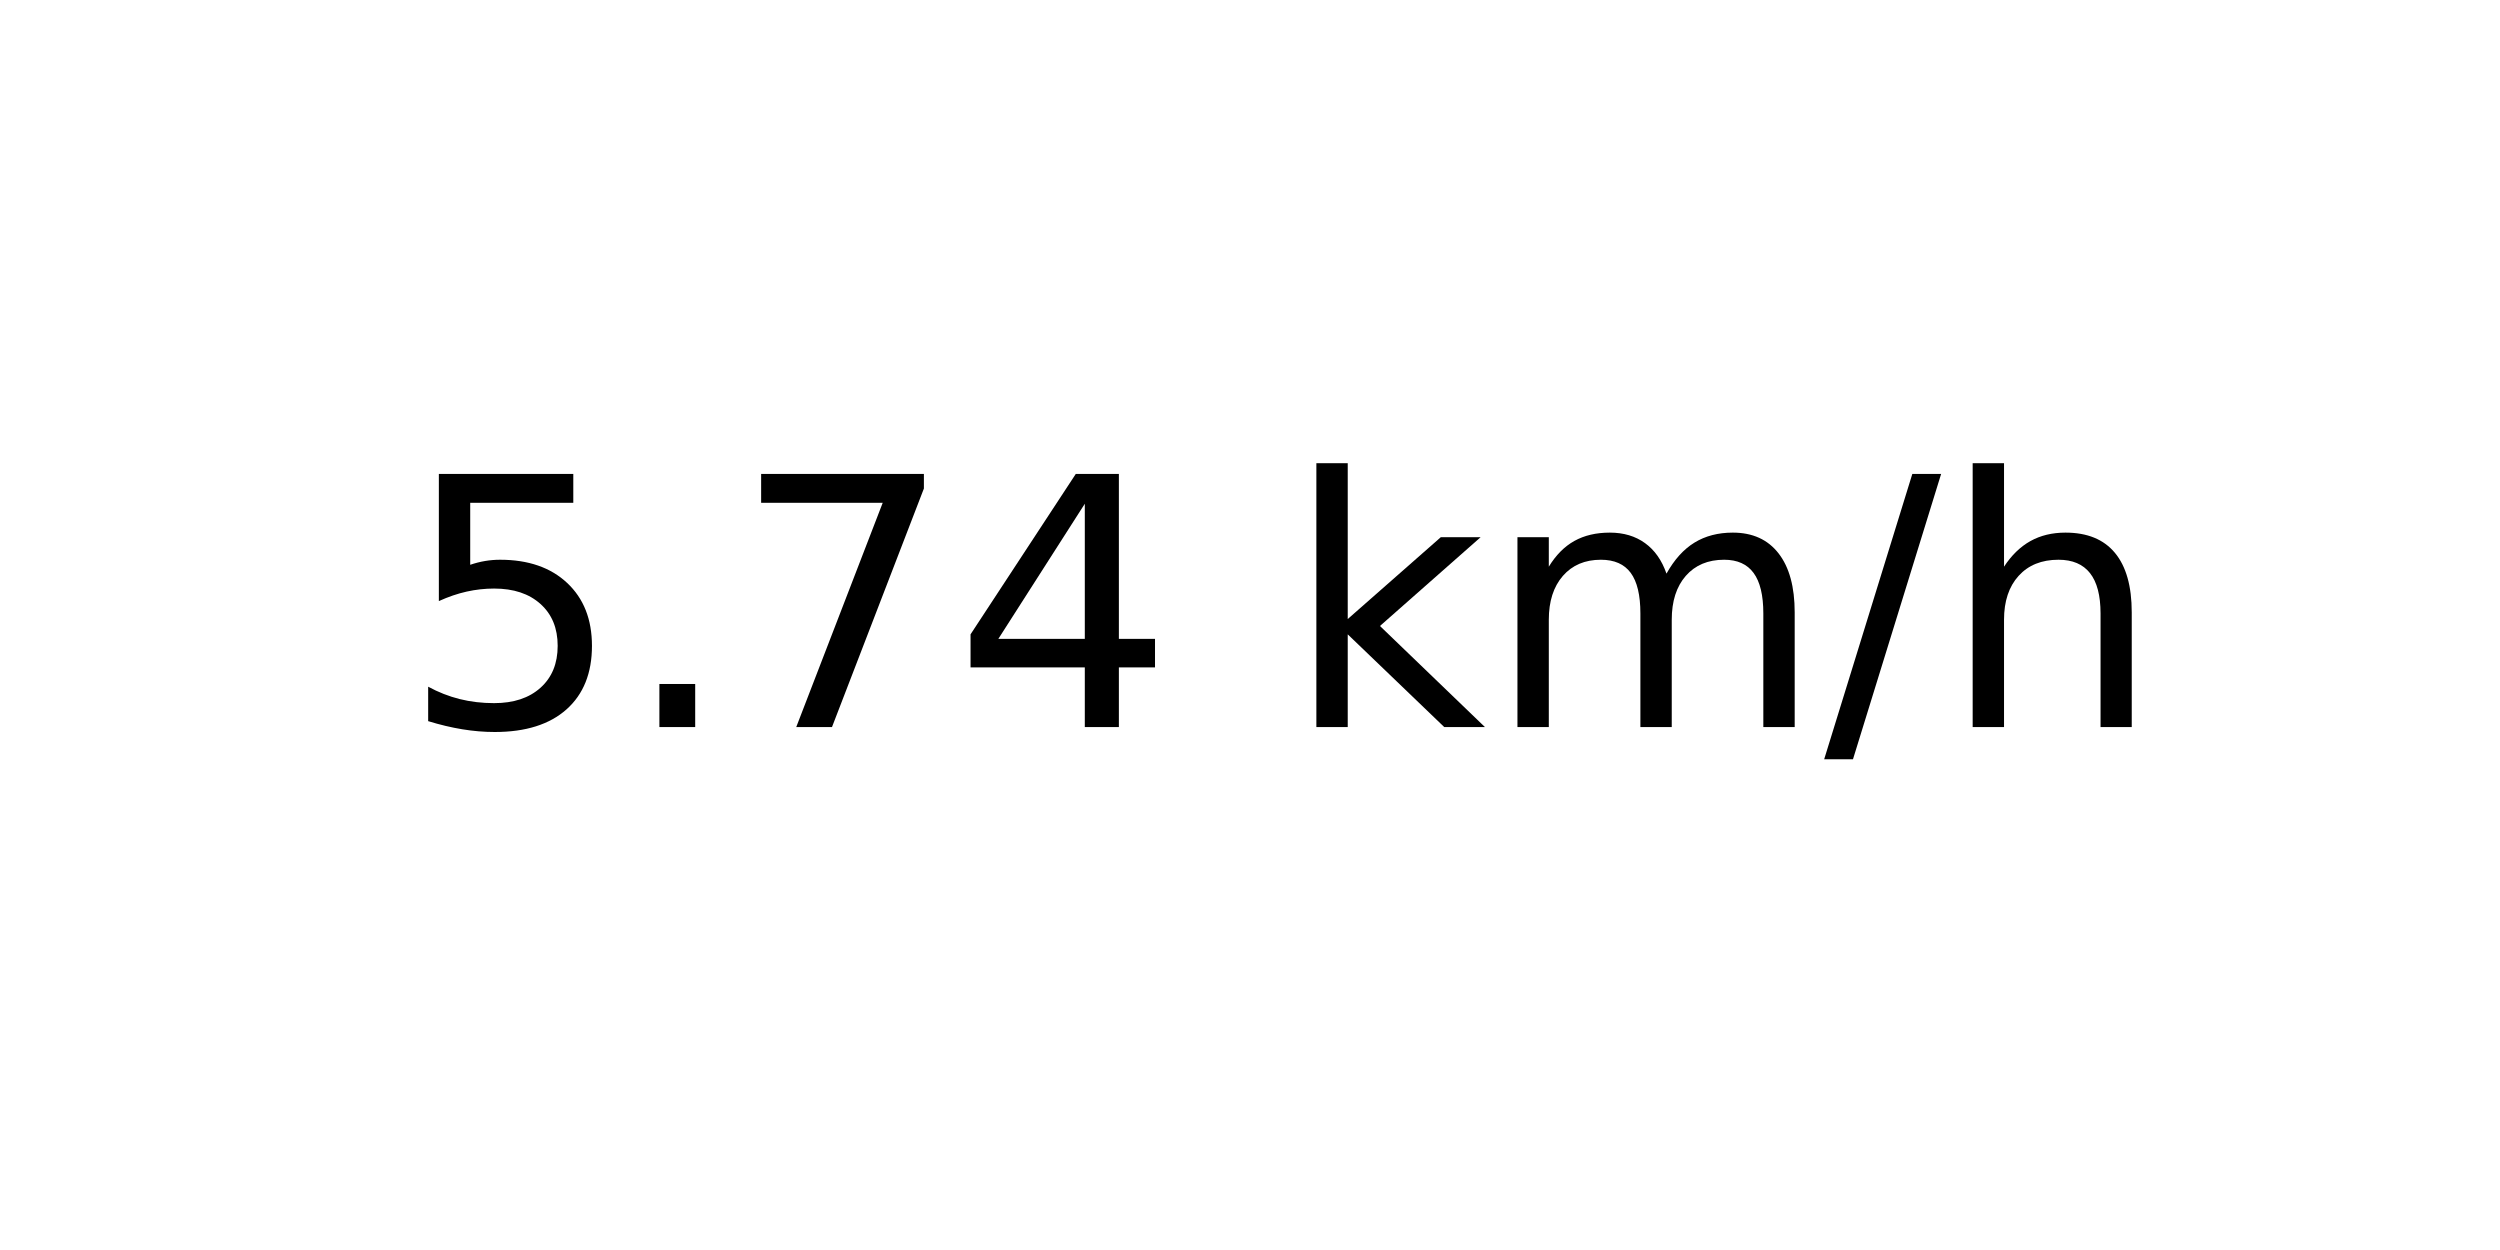
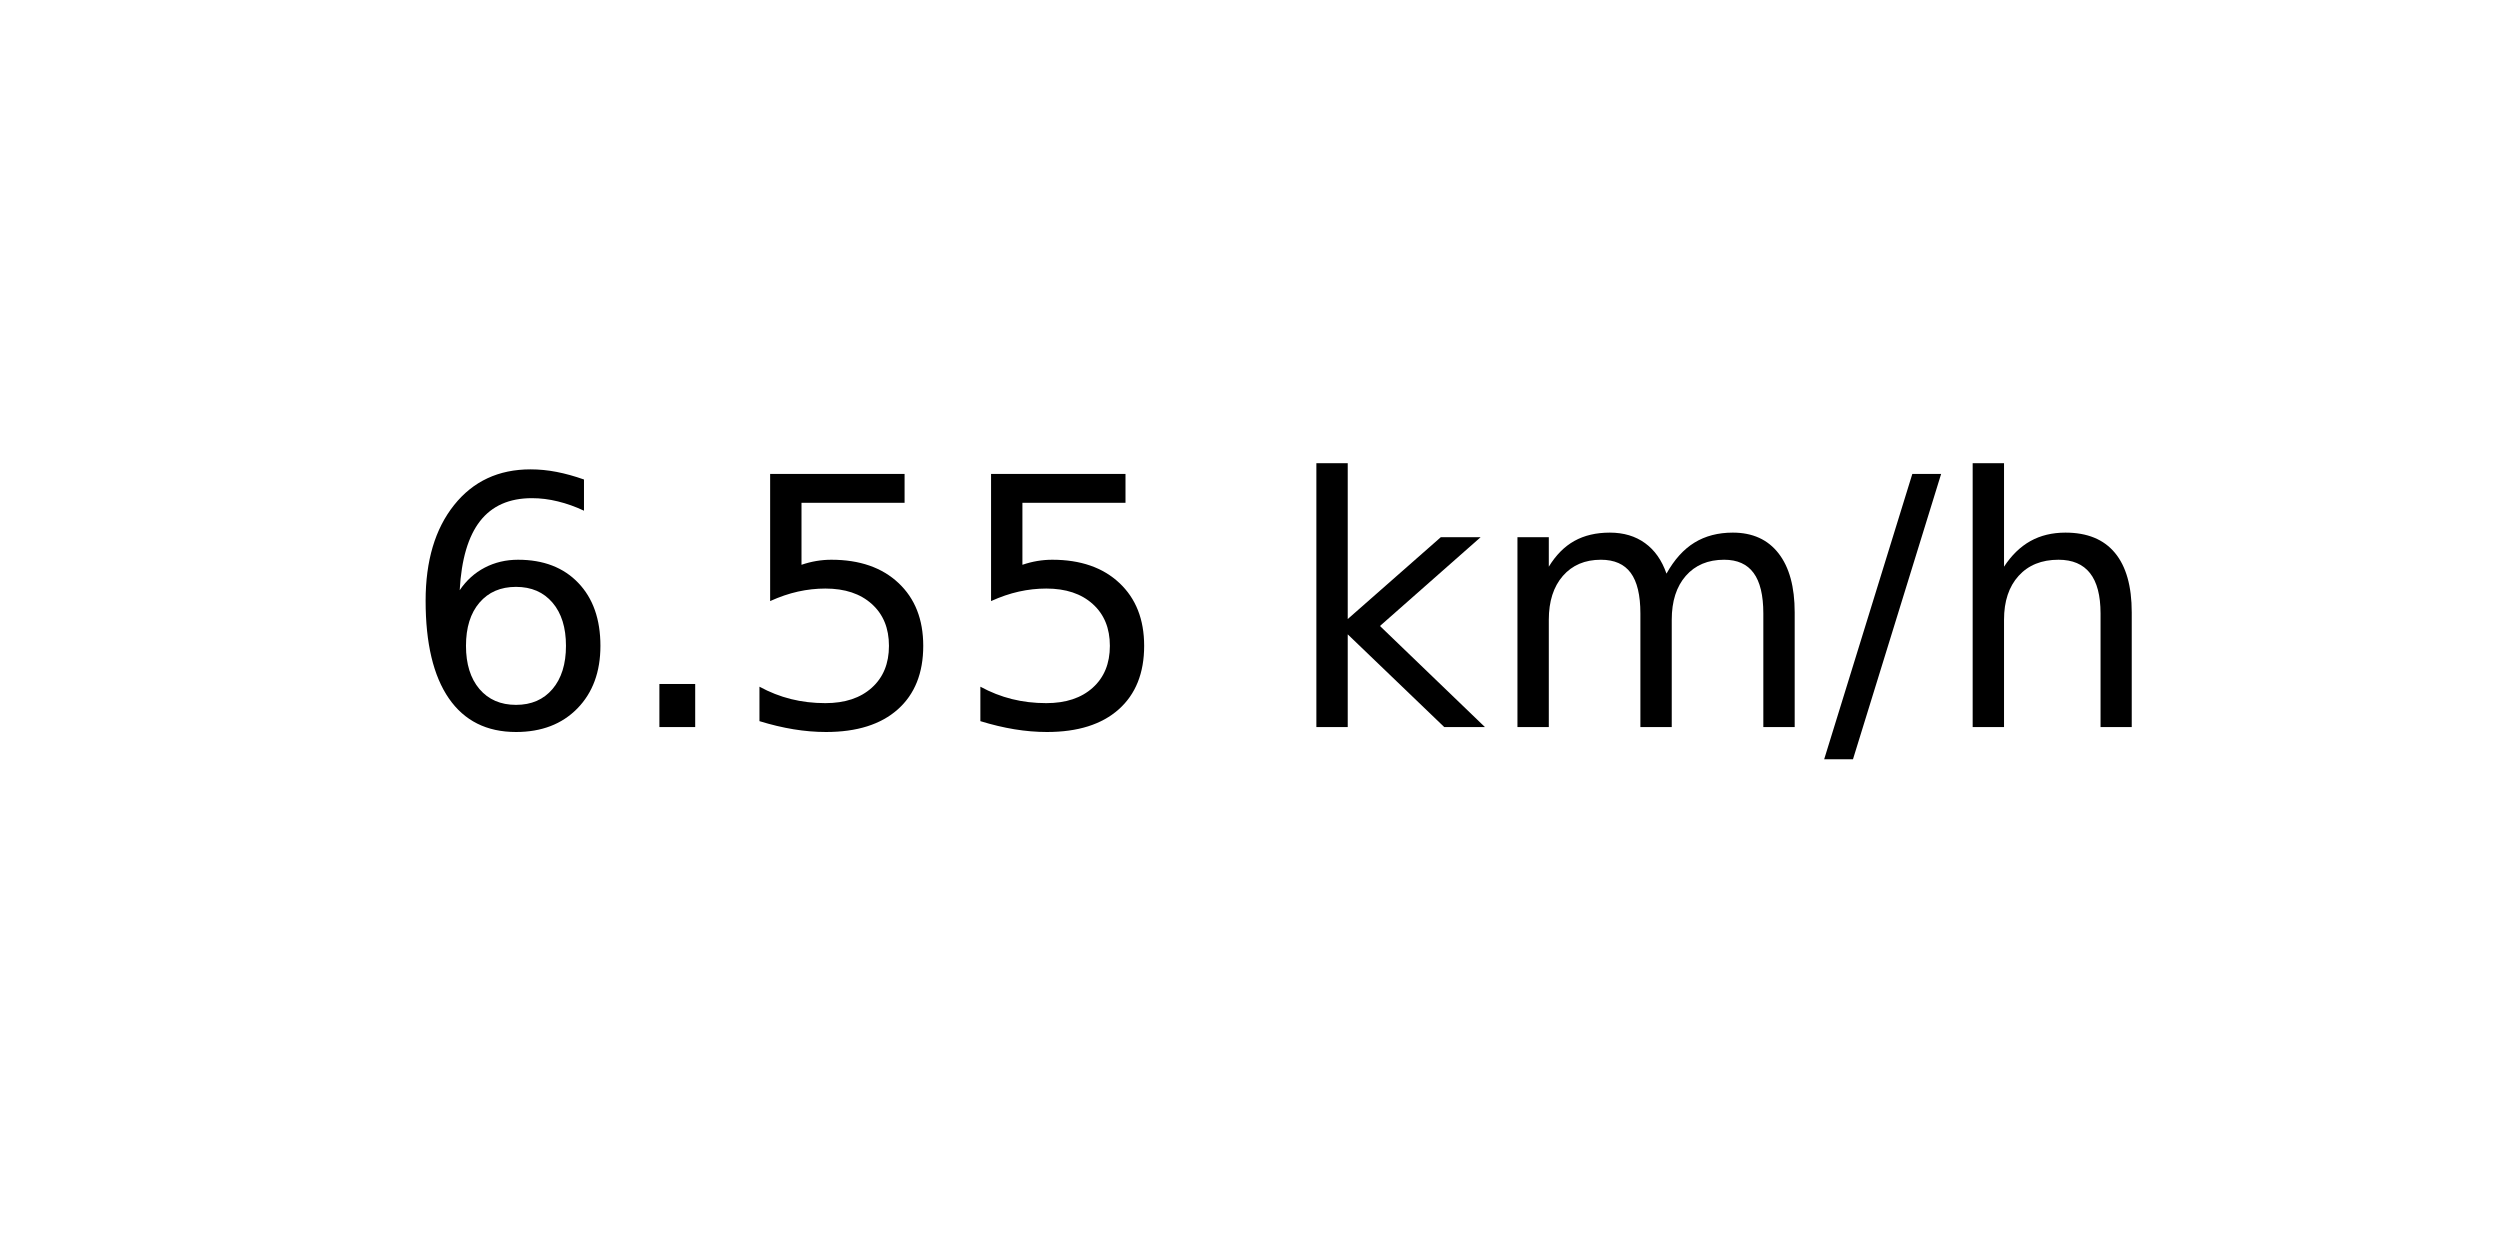
<svg xmlns="http://www.w3.org/2000/svg" xmlns:xlink="http://www.w3.org/1999/xlink" width="72pt" height="36pt" viewBox="0 0 72 36" version="1.1">
  <defs>
    <style type="text/css">*{stroke-linejoin: round; stroke-linecap: butt}</style>
  </defs>
  <g id="figure_1">
    <g id="axes_1">
      <g id="text_1">
        <g transform="translate(11.55937 20.93937) scale(0.1 -0.1)">
          <defs>
+             <path id="DejaVuSans-36" d="M 2113 2584  Q 1688 2584 1439 2293  Q 1191 2003 1191 1497  Q 1191 994 1439 701  Q 1688 409 2113 409  Q 2538 409 2786 701  Q 3034 994 3034 1497  Q 3034 2003 2786 2293  Q 2538 2584 2113 2584  z M 3366 4563  L 3366 3988  Q 3128 4100 2886 4159  Q 2644 4219 2406 4219  Q 1781 4219 1451 3797  Q 1122 3375 1075 2522  Q 1259 2794 1537 2939  Q 1816 3084 2150 3084  Q 2853 3084 3261 2657  Q 3669 2231 3669 1497  Q 3669 778 3244 343  Q 2819 -91 2113 -91  Q 1303 -91 875 529  Q 447 1150 447 2328  Q 447 3434 972 4092  Q 1497 4750 2381 4750  Q 2619 4750 2861 4703  Q 3103 4656 3366 4563  z " transform="scale(0.015625)" />
+             <path id="DejaVuSans-2e" d="M 684 794  L 1344 794  L 1344 0  L 684 0  L 684 794  z " transform="scale(0.015625)" />
            <path id="DejaVuSans-35" d="M 691 4666  L 3169 4666  L 3169 4134  L 1269 4134  L 1269 2991  Q 1406 3038 1543 3061  Q 1681 3084 1819 3084  Q 2600 3084 3056 2656  Q 3513 2228 3513 1497  Q 3513 744 3044 326  Q 2575 -91 1722 -91  Q 1428 -91 1123 -41  Q 819 9 494 109  L 494 744  Q 775 591 1075 516  Q 1375 441 1709 441  Q 2250 441 2565 725  Q 2881 1009 2881 1497  Q 2881 1984 2565 2268  Q 2250 2553 1709 2553  Q 1456 2553 1204 2497  Q 953 2441 691 2322  L 691 4666  z " transform="scale(0.015625)" />
-             <path id="DejaVuSans-2e" d="M 684 794  L 1344 794  L 1344 0  L 684 0  L 684 794  z " transform="scale(0.015625)" />
-             <path id="DejaVuSans-37" d="M 525 4666  L 3525 4666  L 3525 4397  L 1831 0  L 1172 0  L 2766 4134  L 525 4134  L 525 4666  z " transform="scale(0.015625)" />
-             <path id="DejaVuSans-34" d="M 2419 4116  L 825 1625  L 2419 1625  L 2419 4116  z M 2253 4666  L 3047 4666  L 3047 1625  L 3713 1625  L 3713 1100  L 3047 1100  L 3047 0  L 2419 0  L 2419 1100  L 313 1100  L 313 1709  L 2253 4666  z " transform="scale(0.015625)" />
            <path id="DejaVuSans-20" transform="scale(0.015625)" />
            <path id="DejaVuSans-6b" d="M 581 4863  L 1159 4863  L 1159 1991  L 2875 3500  L 3609 3500  L 1753 1863  L 3688 0  L 2938 0  L 1159 1709  L 1159 0  L 581 0  L 581 4863  z " transform="scale(0.015625)" />
            <path id="DejaVuSans-6d" d="M 3328 2828  Q 3544 3216 3844 3400  Q 4144 3584 4550 3584  Q 5097 3584 5394 3201  Q 5691 2819 5691 2113  L 5691 0  L 5113 0  L 5113 2094  Q 5113 2597 4934 2840  Q 4756 3084 4391 3084  Q 3944 3084 3684 2787  Q 3425 2491 3425 1978  L 3425 0  L 2847 0  L 2847 2094  Q 2847 2600 2669 2842  Q 2491 3084 2119 3084  Q 1678 3084 1418 2786  Q 1159 2488 1159 1978  L 1159 0  L 581 0  L 581 3500  L 1159 3500  L 1159 2956  Q 1356 3278 1631 3431  Q 1906 3584 2284 3584  Q 2666 3584 2933 3390  Q 3200 3197 3328 2828  z " transform="scale(0.015625)" />
            <path id="DejaVuSans-2f" d="M 1625 4666  L 2156 4666  L 531 -594  L 0 -594  L 1625 4666  z " transform="scale(0.015625)" />
            <path id="DejaVuSans-68" d="M 3513 2113  L 3513 0  L 2938 0  L 2938 2094  Q 2938 2591 2744 2837  Q 2550 3084 2163 3084  Q 1697 3084 1428 2787  Q 1159 2491 1159 1978  L 1159 0  L 581 0  L 581 4863  L 1159 4863  L 1159 2956  Q 1366 3272 1645 3428  Q 1925 3584 2291 3584  Q 2894 3584 3203 3211  Q 3513 2838 3513 2113  z " transform="scale(0.015625)" />
          </defs>
-           <use xlink:href="#DejaVuSans-35" />
+           <use xlink:href="#DejaVuSans-36" />
          <use xlink:href="#DejaVuSans-2e" x="63.623" />
-           <use xlink:href="#DejaVuSans-37" x="95.41" />
-           <use xlink:href="#DejaVuSans-34" x="159.033" />
+           <use xlink:href="#DejaVuSans-35" x="95.41" />
+           <use xlink:href="#DejaVuSans-35" x="159.033" />
          <use xlink:href="#DejaVuSans-20" x="222.656" />
          <use xlink:href="#DejaVuSans-6b" x="254.443" />
          <use xlink:href="#DejaVuSans-6d" x="312.354" />
          <use xlink:href="#DejaVuSans-2f" x="409.766" />
          <use xlink:href="#DejaVuSans-68" x="443.457" />
        </g>
      </g>
    </g>
  </g>
</svg>
